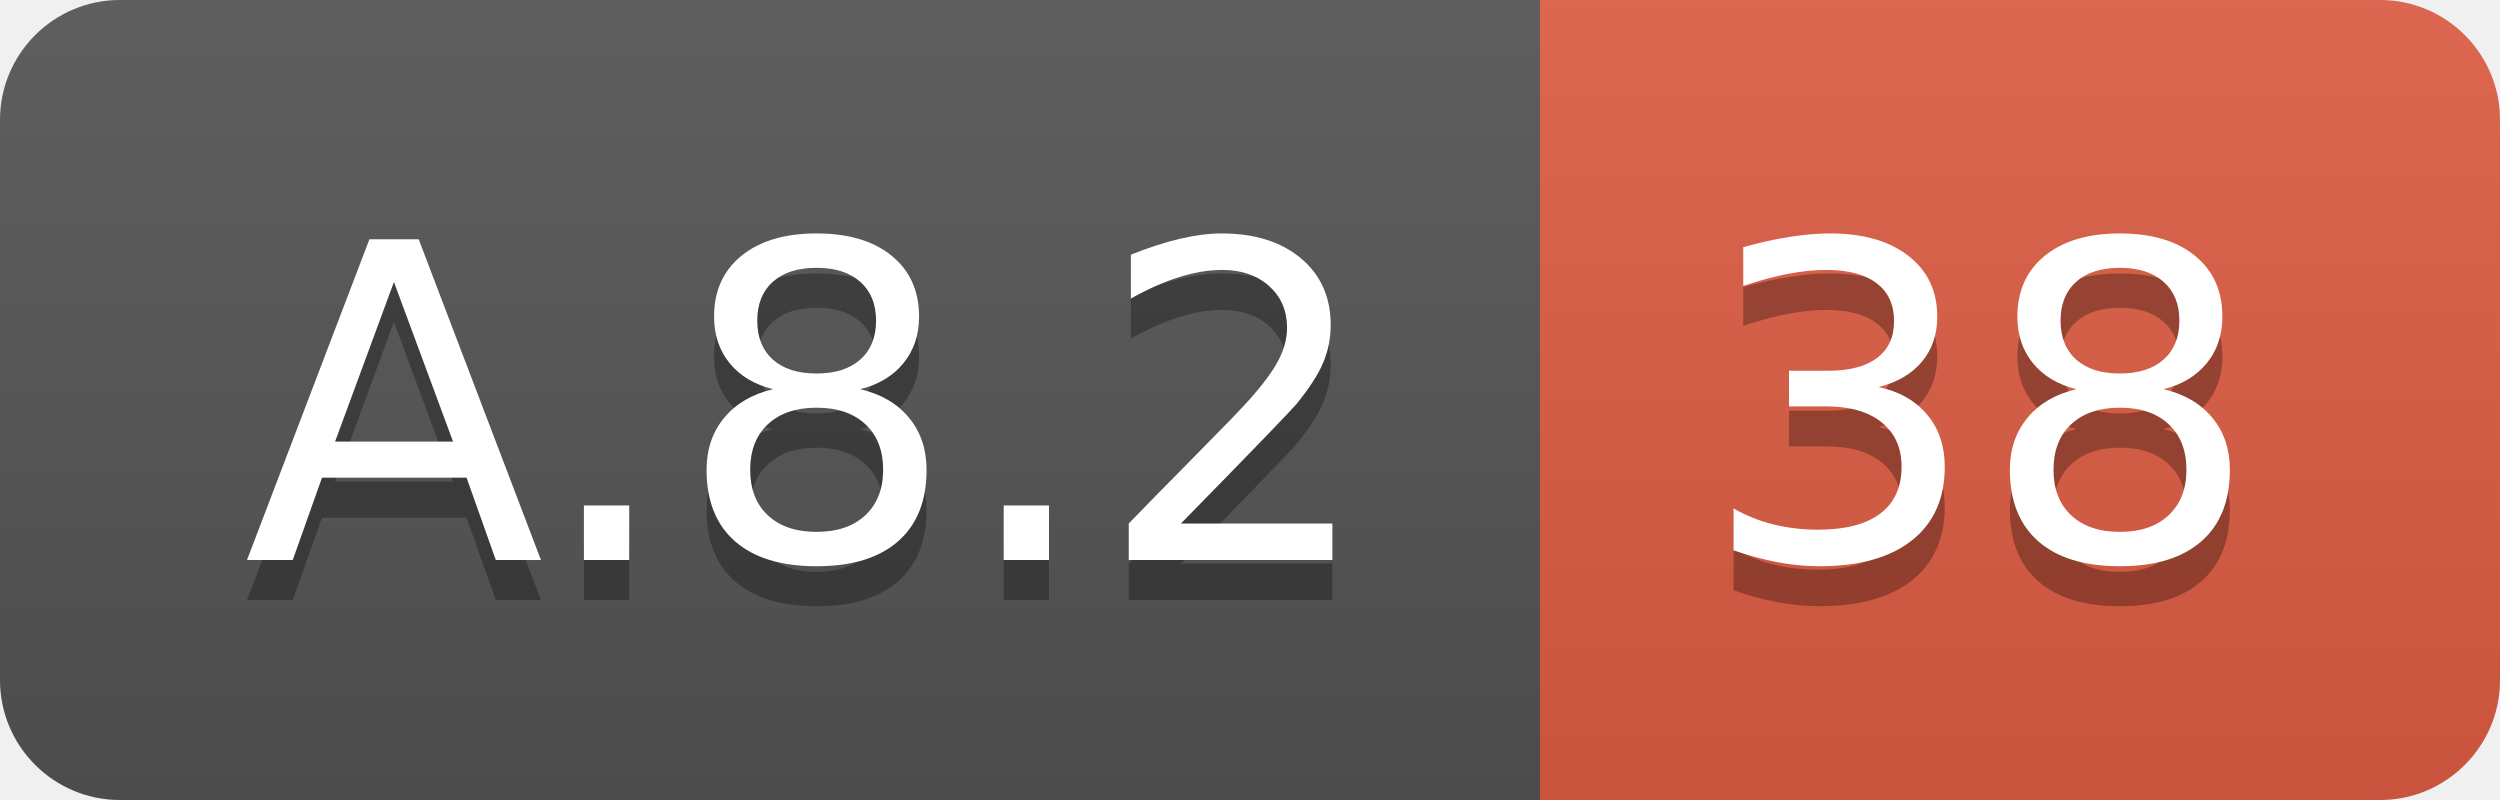
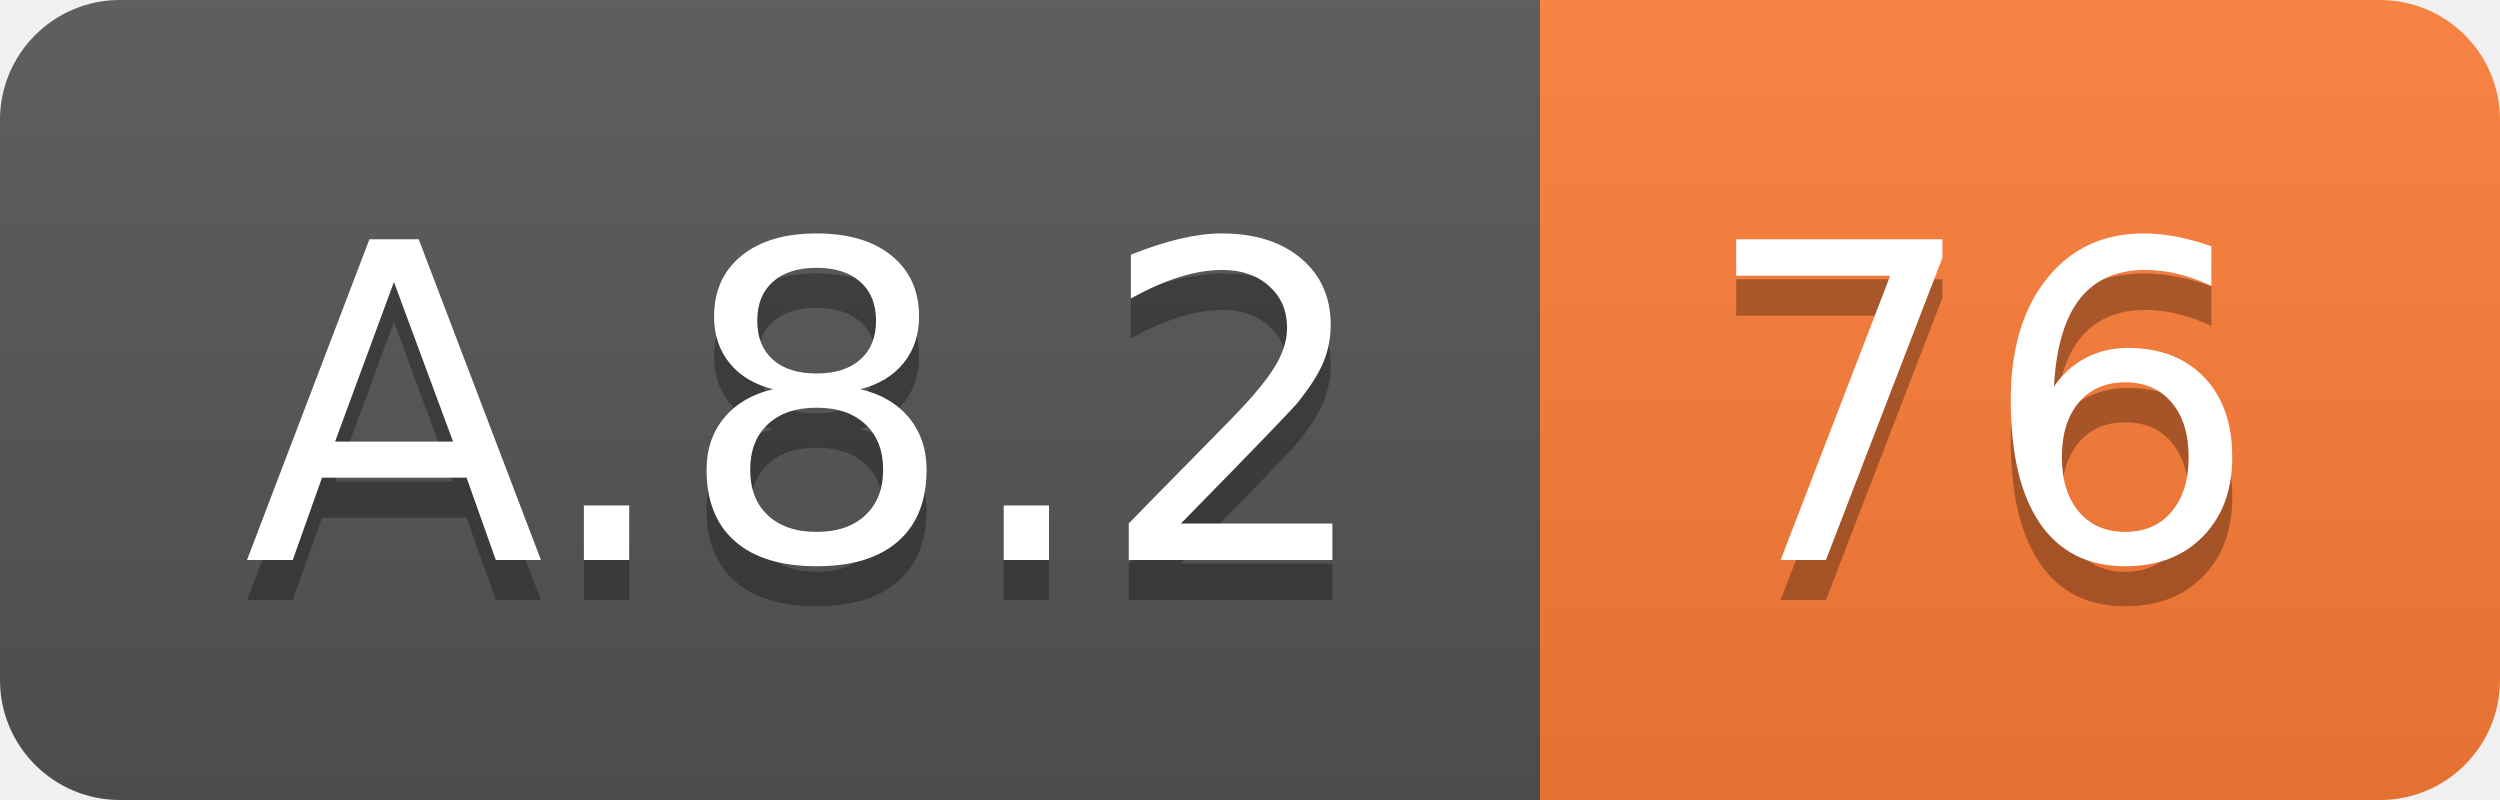
<svg xmlns="http://www.w3.org/2000/svg" width="62.5" height="20">
  <linearGradient id="smooth" x2="0" y2="100%">
    <stop offset="0" stop-color="#bbb" stop-opacity=".1" />
    <stop offset="1" stop-opacity=".1" />
  </linearGradient>
  <clipPath id="round">
    <rect width="62.5" height="20" rx="3" fill="#fff" />
  </clipPath>
  <g clip-path="url(#round)">
    <rect width="38.5" height="20" fill="#555" />
-     <rect x="38.5" width="24.0" height="20" fill="#e05d44" />
+     <rect x="38.5" width="24.0" height="20" fill="#fe7d37" />
    <rect width="62.5" height="20" fill="url(#smooth)" />
  </g>
  <g fill="#fff" text-anchor="middle" font-family="DejaVu Sans,Verdana,Geneva,sans-serif" font-size="110">
    <text x="202.5" y="150" fill="#010101" fill-opacity=".3" transform="scale(0.1)" textLength="285.0" lengthAdjust="spacing">A.8.2</text>
    <text x="202.5" y="140" transform="scale(0.1)" textLength="285.0" lengthAdjust="spacing">A.8.2</text>
-     <text x="495.0" y="150" fill="#010101" fill-opacity=".3" transform="scale(0.1)" textLength="140.0" lengthAdjust="spacing">38</text>
-     <text x="495.0" y="140" transform="scale(0.1)" textLength="140.0" lengthAdjust="spacing">38</text>
+     <text x="495.0" y="150" fill="#010101" fill-opacity=".3" transform="scale(0.1)" textLength="140.0" lengthAdjust="spacing">76</text>
+     <text x="495.0" y="140" transform="scale(0.1)" textLength="140.0" lengthAdjust="spacing">76</text>
  </g>
</svg>
